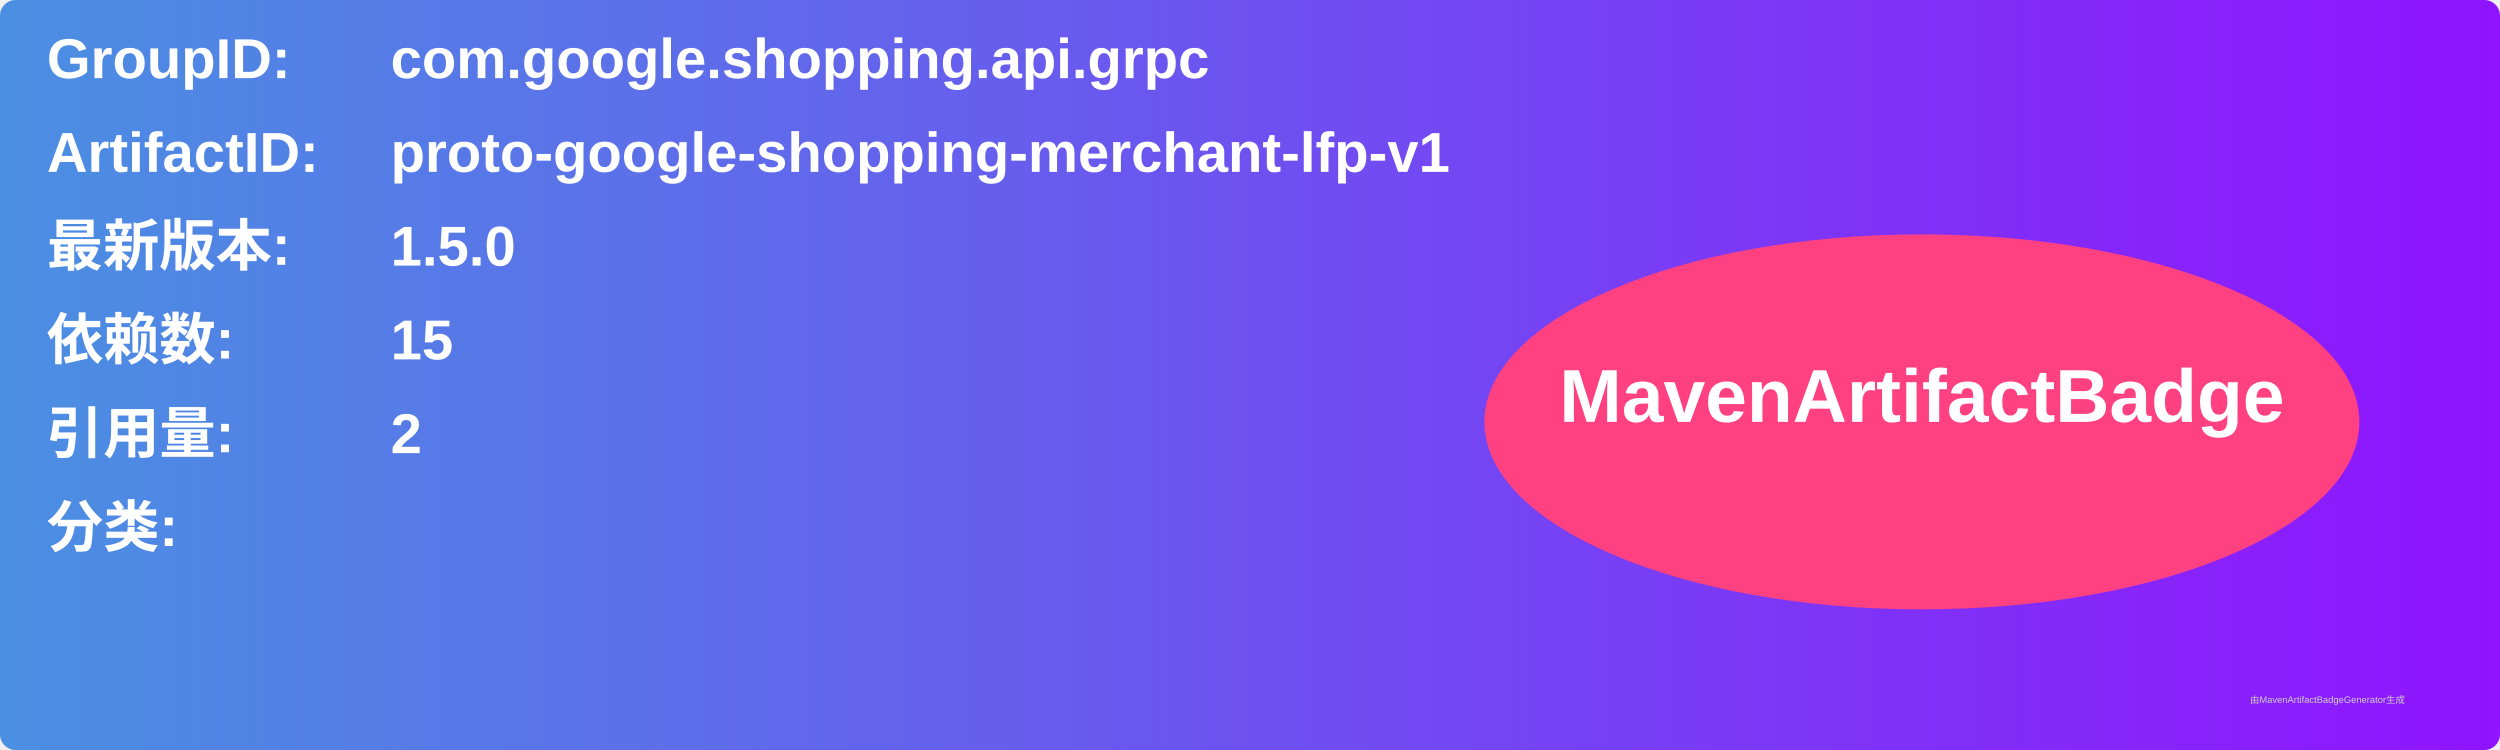
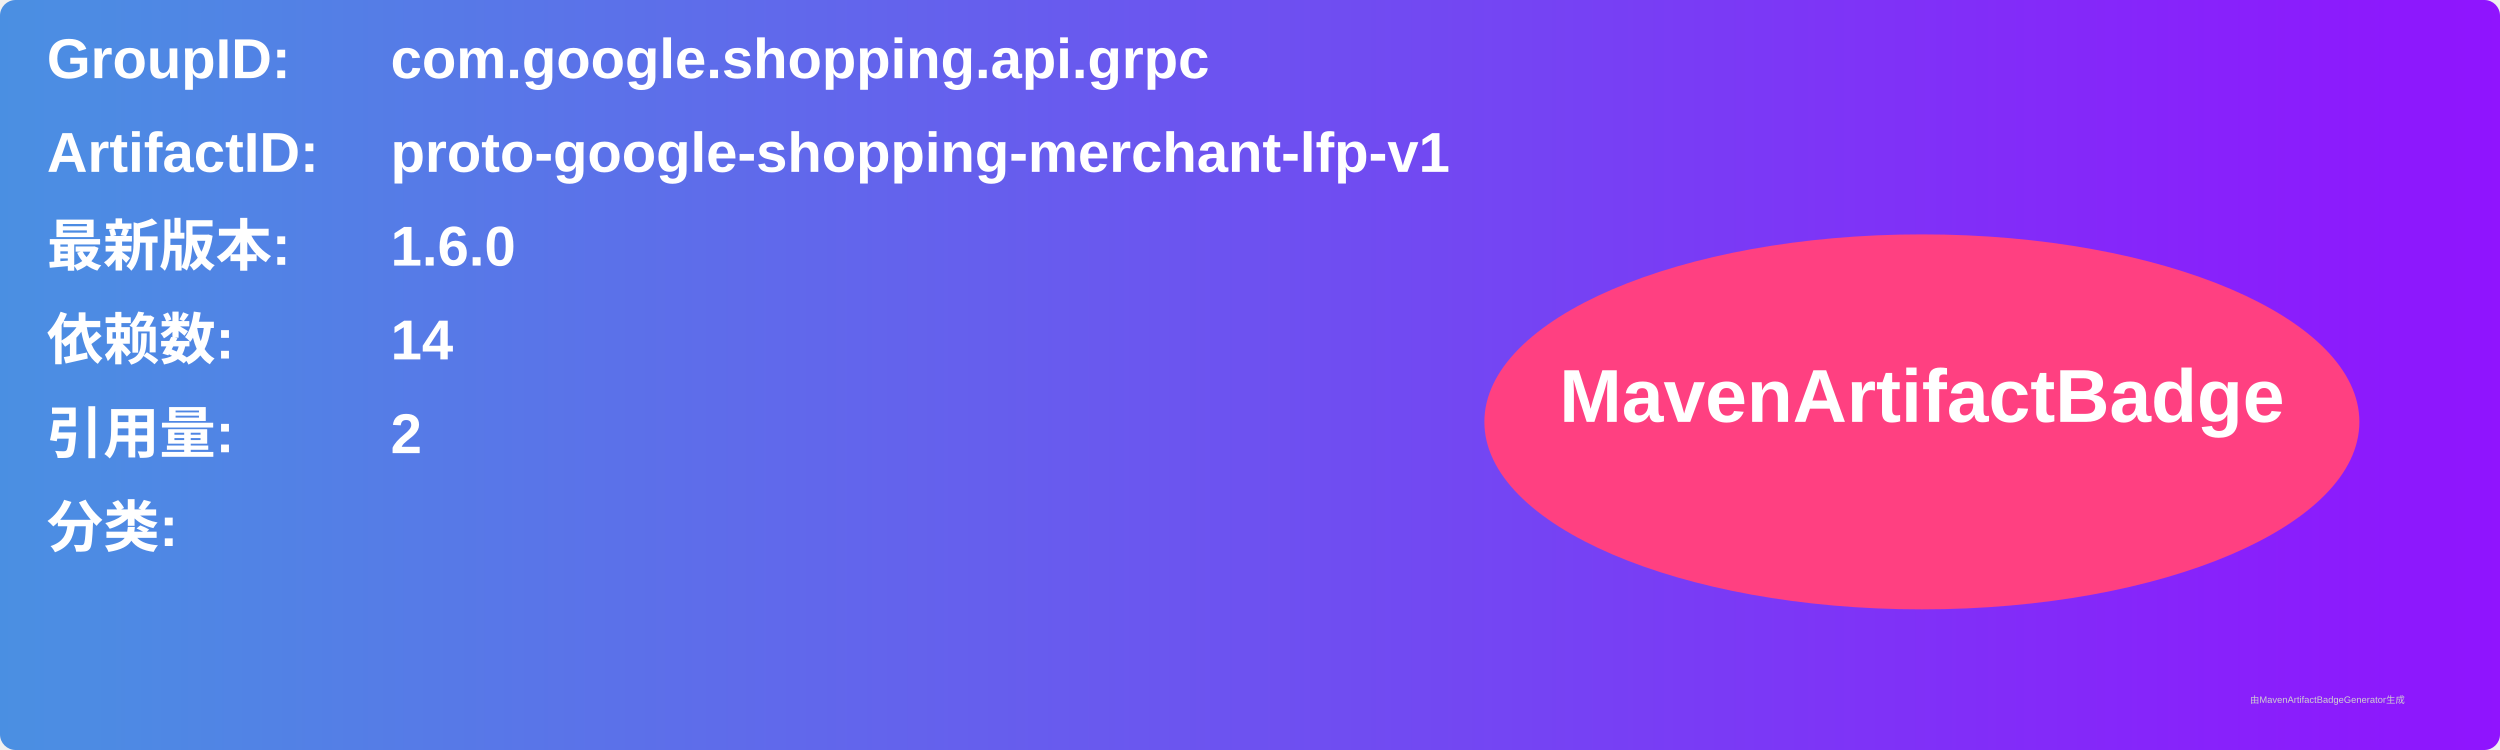
<svg xmlns="http://www.w3.org/2000/svg" width="800" height="240" viewBox="0 0 800 240">
  <linearGradient id="grad" x1="0%" y1="0%" x2="100%" y2="0%">
    <stop offset="0%" stop-color="#4a90e2" />
    <stop offset="100%" stop-color="#9013fe" />
  </linearGradient>
  <rect width="100%" height="100%" rx="5" ry="5" fill="url(#grad)" />
  <g transform="translate(15, 15)">
    <text x="0" y="10" font-family="Arial" font-size="18" fill="white" font-weight="bold" width="260">GroupID:</text>
    <text x="110" y="10" font-family="Arial" font-size="18" fill="white" font-weight="bold" width="460">com.google.shopping.api.grpc</text>
    <text x="0" y="40" font-family="Arial" font-size="18" fill="white" font-weight="bold" width="260">ArtifactID:</text>
    <text x="110" y="40" font-family="Arial" font-size="18" fill="white" font-weight="bold" width="460">proto-google-shopping-merchant-lfp-v1</text>
    <text x="0" y="70" font-family="Arial" font-size="18" fill="white" font-weight="bold">最新版本:</text>
    <text x="110" y="70" font-family="Arial" font-size="18" fill="white" font-weight="bold">
-       <tspan font-weight="bold">1.5.0</tspan>
+       <tspan font-weight="bold">1.6.0</tspan>
    </text>
    <text x="0" y="100" font-family="Arial" font-size="18" fill="white" font-weight="bold">依赖数: </text>
    <text x="110" y="100" font-family="Arial" font-size="18" fill="white">
-       <tspan font-weight="bold">15</tspan>
+       <tspan font-weight="bold">14</tspan>
    </text>
    <text x="0" y="130" font-family="Arial" font-size="18" fill="white" font-weight="bold">引用量: </text>
    <text x="110" y="130" font-family="Arial" font-size="18" fill="white">
      <tspan font-weight="bold">2</tspan>
    </text>
    <text x="0" y="160" font-family="Arial" font-size="18" fill="white" font-weight="bold">分类:</text>
    <text x="10" y="190" font-family="Arial" font-size="10" fill="white">
      <tspan font-weight="bold" />
    </text>
    <ellipse cx="600" cy="120" rx="140" ry="60" fill="#ff4081" />
    <text x="600" y="120" text-anchor="middle" font-family="Arial" font-size="24" fill="white" font-weight="bold">MavenArtifactBadge</text>
  </g>
  <text x="720" y="225" font-family="Arial" font-size="3" fill="#d0d0d0">由MavenArtifactBadgeGenerator生成</text>
</svg>
